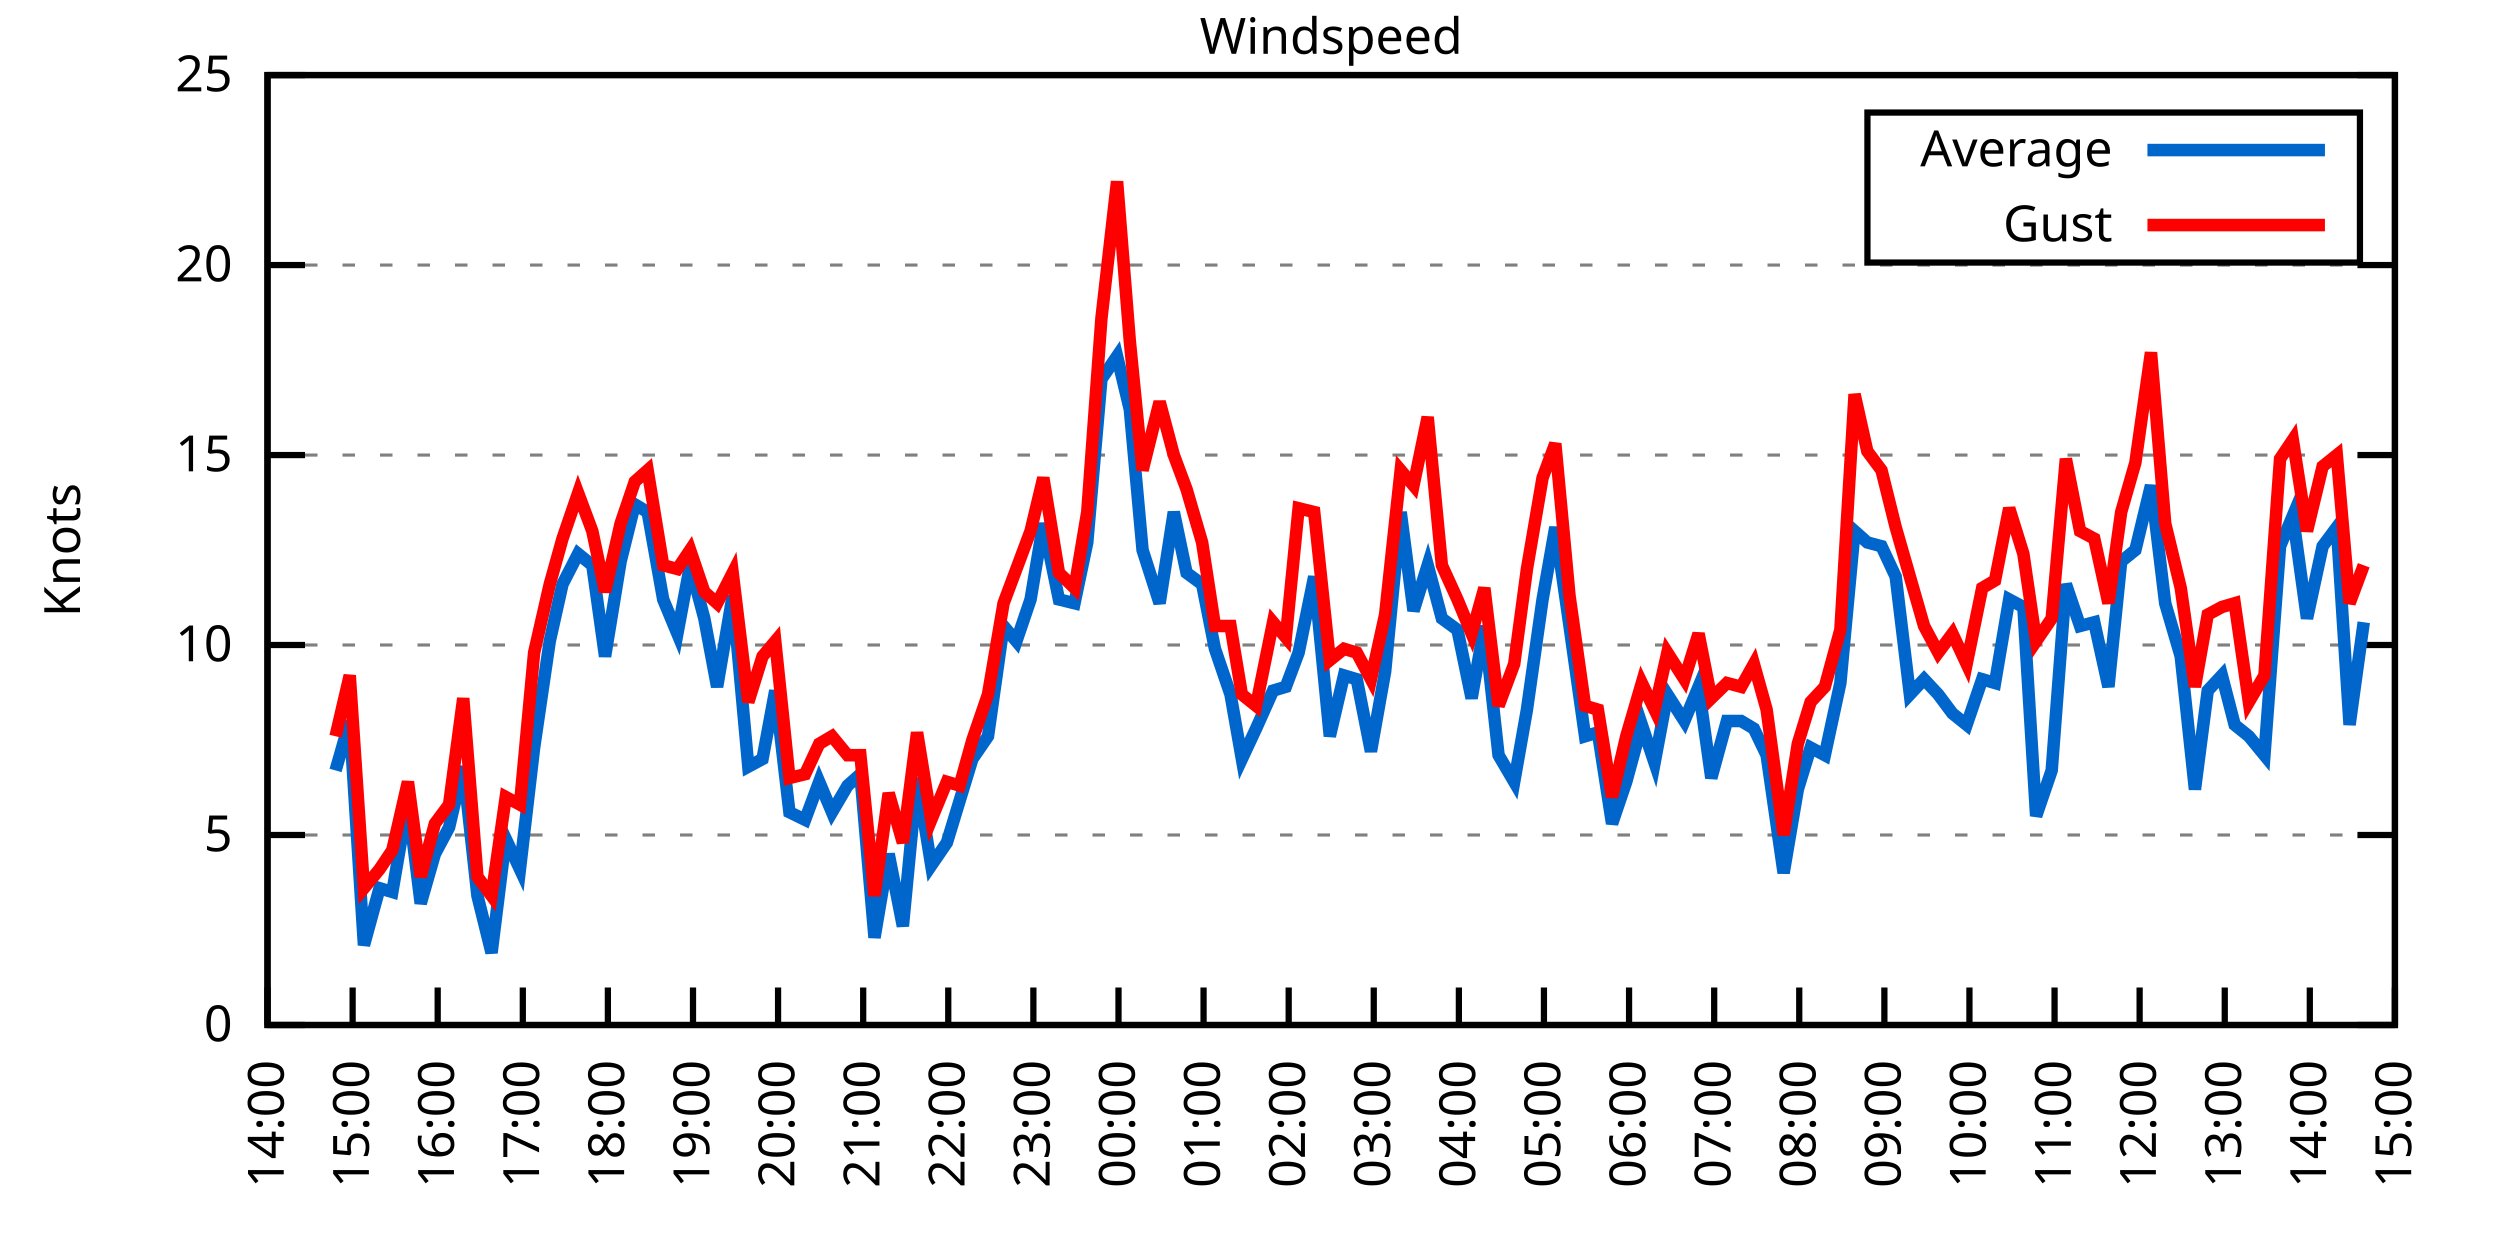
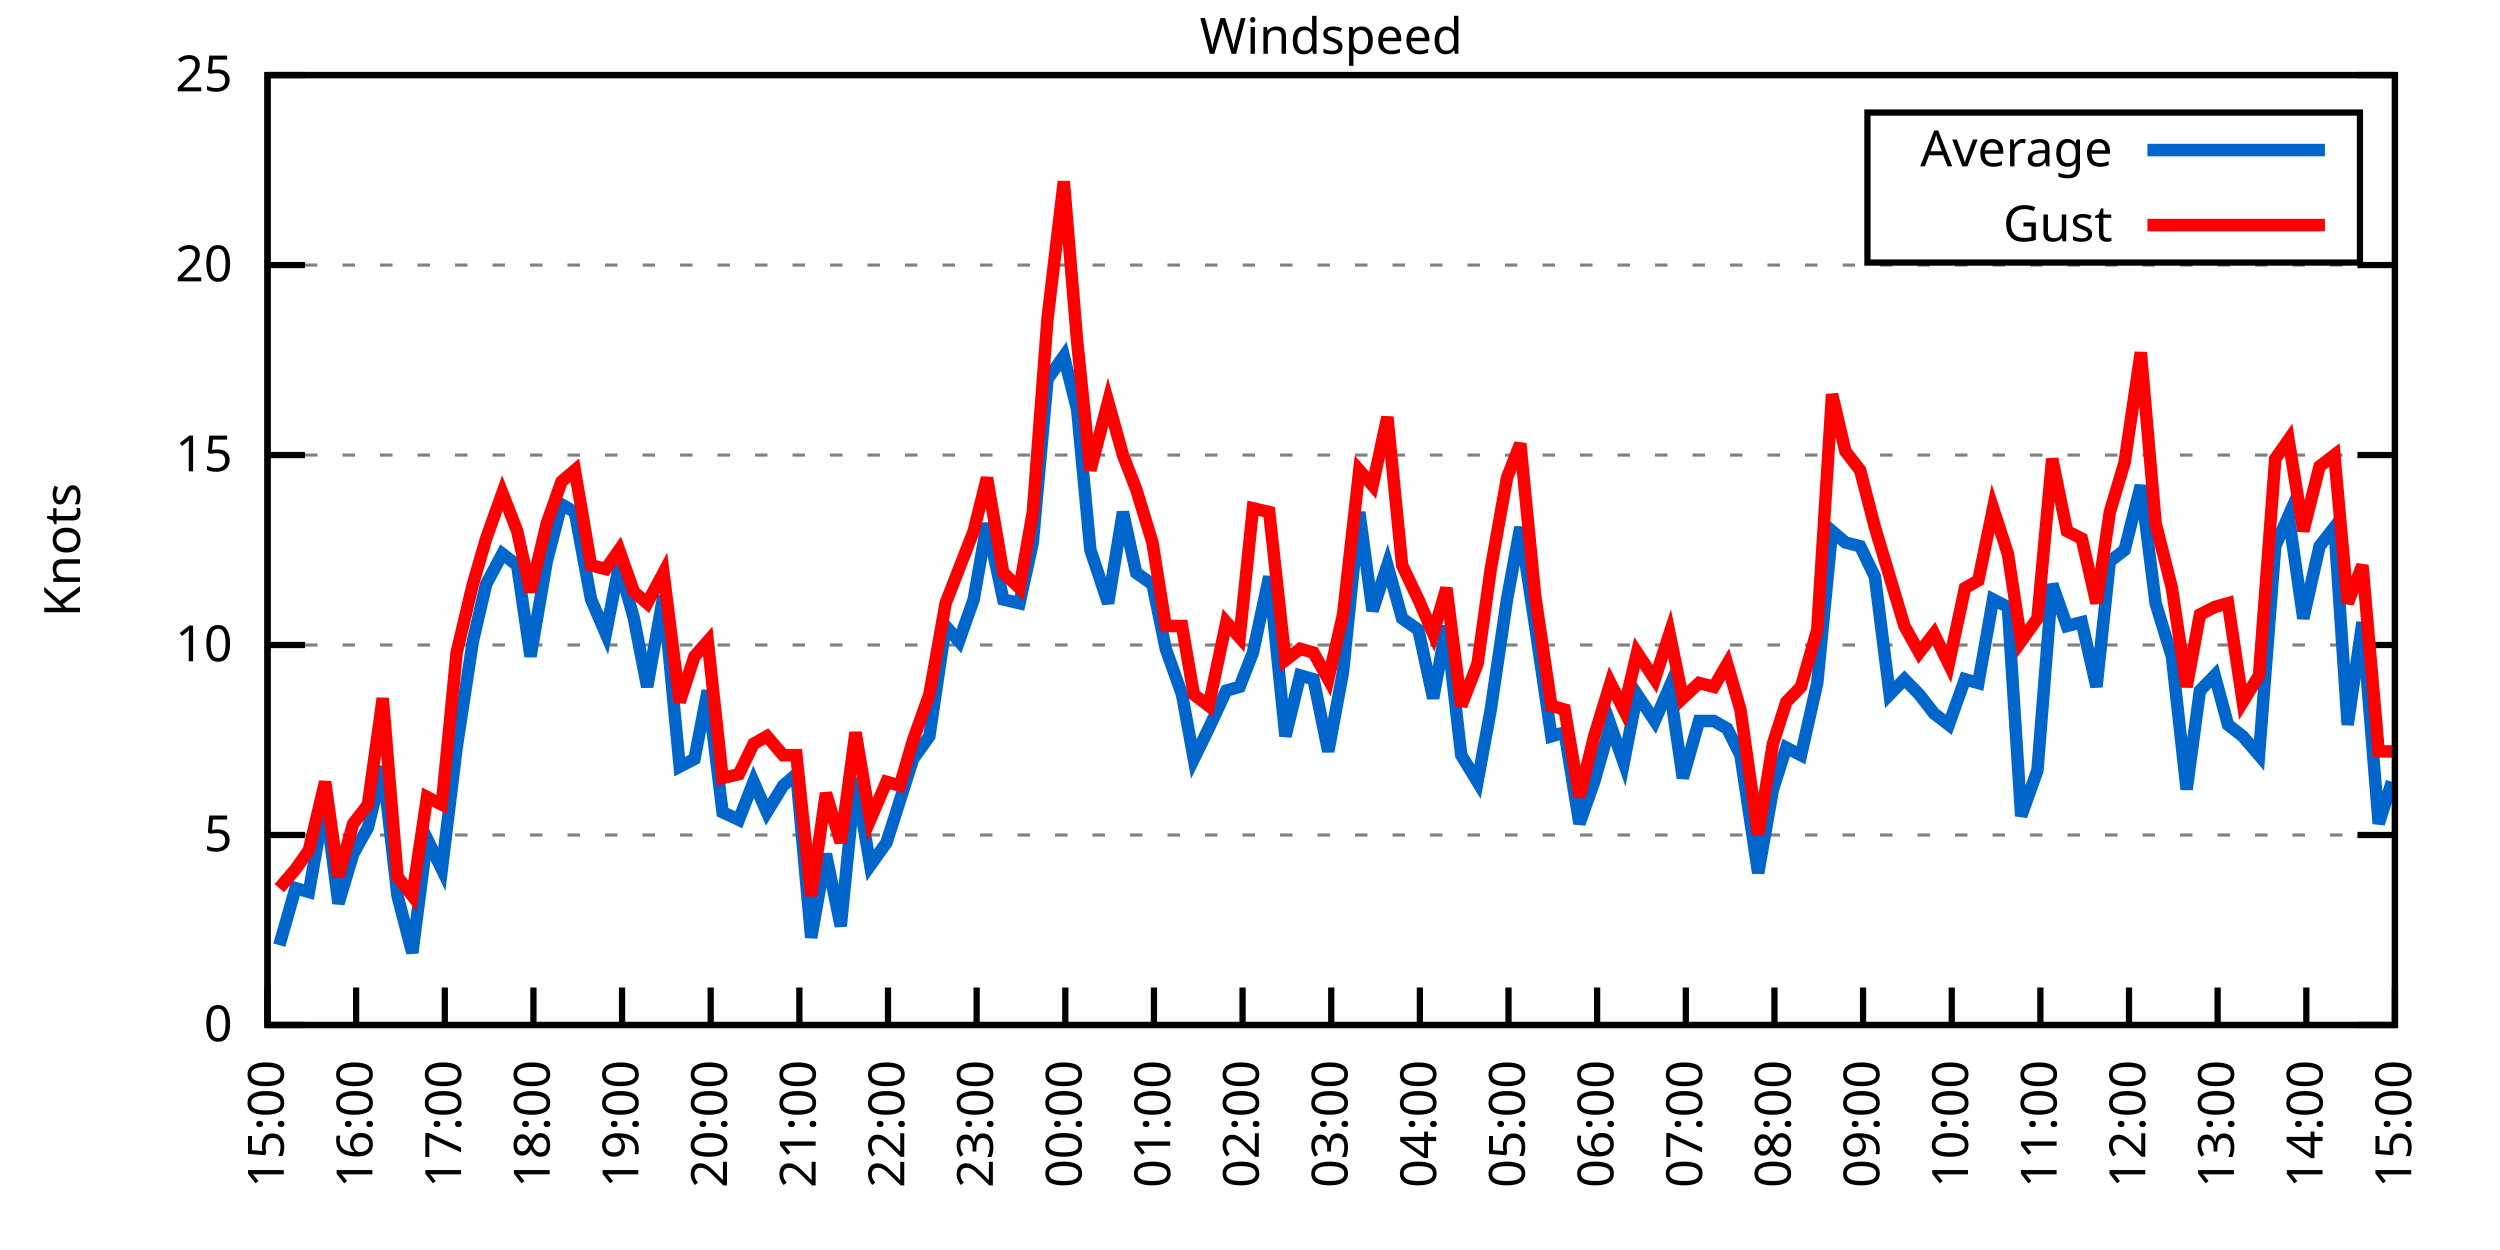
<svg xmlns="http://www.w3.org/2000/svg" xmlns:xlink="http://www.w3.org/1999/xlink" width="400" height="200" viewBox="0 0 400 200">
  <g id="gnuplot_canvas">
    <rect x="0" y="0" width="400" height="200" fill="none" />
    <defs>
      <circle id="gpDot" r="0.5" stroke-width="0.5" stroke="currentColor" />
      <path id="gpPt0" stroke-width="0.333" stroke="currentColor" d="M-1,0 h2 M0,-1 v2" />
      <path id="gpPt1" stroke-width="0.333" stroke="currentColor" d="M-1,-1 L1,1 M1,-1 L-1,1" />
      <path id="gpPt2" stroke-width="0.333" stroke="currentColor" d="M-1,0 L1,0 M0,-1 L0,1 M-1,-1 L1,1 M-1,1 L1,-1" />
      <rect id="gpPt3" stroke-width="0.333" stroke="currentColor" x="-1" y="-1" width="2" height="2" />
      <rect id="gpPt4" stroke-width="0.333" stroke="currentColor" fill="currentColor" x="-1" y="-1" width="2" height="2" />
      <circle id="gpPt5" stroke-width="0.333" stroke="currentColor" cx="0" cy="0" r="1" />
      <use xlink:href="#gpPt5" id="gpPt6" fill="currentColor" stroke="none" />
      <path id="gpPt7" stroke-width="0.333" stroke="currentColor" d="M0,-1.33 L-1.33,0.67 L1.33,0.67 z" />
      <use xlink:href="#gpPt7" id="gpPt8" fill="currentColor" stroke="none" />
      <use xlink:href="#gpPt7" id="gpPt9" stroke="currentColor" transform="rotate(180)" />
      <use xlink:href="#gpPt9" id="gpPt10" fill="currentColor" stroke="none" />
      <use xlink:href="#gpPt3" id="gpPt11" stroke="currentColor" transform="rotate(45)" />
      <use xlink:href="#gpPt11" id="gpPt12" fill="currentColor" stroke="none" />
      <path id="gpPt13" stroke-width="0.333" stroke="currentColor" d="M0,1.330 L1.265,0.411 L0.782,-1.067 L-0.782,-1.076 L-1.265,0.411 z" />
      <use xlink:href="#gpPt13" id="gpPt14" fill="currentColor" stroke="none" />
      <filter id="textbox" filterUnits="objectBoundingBox" x="0" y="0" height="1" width="1">
        <feFlood flood-color="white" flood-opacity="1" result="bgnd" />
        <feComposite in="SourceGraphic" in2="bgnd" operator="atop" />
      </filter>
      <filter id="greybox" filterUnits="objectBoundingBox" x="0" y="0" height="1" width="1">
        <feFlood flood-color="lightgrey" flood-opacity="1" result="grey" />
        <feComposite in="SourceGraphic" in2="grey" operator="atop" />
      </filter>
    </defs>
    <g fill="none" color="white" stroke="currentColor" stroke-width="1.00" stroke-linecap="butt" stroke-linejoin="miter">
</g>
    <g fill="none" color="black" stroke="currentColor" stroke-width="1.00" stroke-linecap="butt" stroke-linejoin="miter">
      <g stroke="none" shape-rendering="crispEdges">
        <polygon fill="rgb(255, 255, 255)" points="42.80,164.00 383.18,164.00 383.18,12.02 42.80,12.02 " />
      </g>
    </g>
    <g fill="none" color="black" stroke="currentColor" stroke-width="1.00" stroke-linecap="butt" stroke-linejoin="miter">
</g>
    <g fill="none" color="black" stroke="black" stroke-width="0.50" stroke-linecap="butt" stroke-linejoin="miter">
</g>
    <g fill="none" color="gray" stroke="currentColor" stroke-width="0.50" stroke-linecap="butt" stroke-linejoin="miter">
      <path stroke="gray" stroke-dasharray="2,4" class="gridline" d="M42.80,164.00 L383.19,164.00  " />
    </g>
    <g fill="none" color="gray" stroke="gray" stroke-width="1.00" stroke-linecap="butt" stroke-linejoin="miter">
</g>
    <g fill="none" color="black" stroke="currentColor" stroke-width="1.00" stroke-linecap="butt" stroke-linejoin="miter">
      <path stroke="black" d="M42.80,164.00 L48.80,164.00 M383.19,164.00 L377.19,164.00  " />
      <g transform="translate(37.20,166.60)" stroke="none" fill="black" font-family="Sans" font-size="8.00" text-anchor="end">
        <text>
          <tspan font-family="Sans"> 0</tspan>
        </text>
      </g>
    </g>
    <g fill="none" color="black" stroke="currentColor" stroke-width="1.00" stroke-linecap="butt" stroke-linejoin="miter">
</g>
    <g fill="none" color="black" stroke="black" stroke-width="0.50" stroke-linecap="butt" stroke-linejoin="miter">
</g>
    <g fill="none" color="gray" stroke="currentColor" stroke-width="0.50" stroke-linecap="butt" stroke-linejoin="miter">
      <path stroke="gray" stroke-dasharray="2,4" class="gridline" d="M42.80,133.60 L383.19,133.60  " />
    </g>
    <g fill="none" color="gray" stroke="gray" stroke-width="1.00" stroke-linecap="butt" stroke-linejoin="miter">
</g>
    <g fill="none" color="black" stroke="currentColor" stroke-width="1.00" stroke-linecap="butt" stroke-linejoin="miter">
      <path stroke="black" d="M42.80,133.60 L48.80,133.60 M383.19,133.60 L377.19,133.60  " />
      <g transform="translate(37.20,136.20)" stroke="none" fill="black" font-family="Sans" font-size="8.00" text-anchor="end">
        <text>
          <tspan font-family="Sans"> 5</tspan>
        </text>
      </g>
    </g>
    <g fill="none" color="black" stroke="currentColor" stroke-width="1.00" stroke-linecap="butt" stroke-linejoin="miter">
</g>
    <g fill="none" color="black" stroke="black" stroke-width="0.50" stroke-linecap="butt" stroke-linejoin="miter">
</g>
    <g fill="none" color="gray" stroke="currentColor" stroke-width="0.50" stroke-linecap="butt" stroke-linejoin="miter">
      <path stroke="gray" stroke-dasharray="2,4" class="gridline" d="M42.80,103.20 L383.19,103.20  " />
    </g>
    <g fill="none" color="gray" stroke="gray" stroke-width="1.00" stroke-linecap="butt" stroke-linejoin="miter">
</g>
    <g fill="none" color="black" stroke="currentColor" stroke-width="1.00" stroke-linecap="butt" stroke-linejoin="miter">
      <path stroke="black" d="M42.80,103.20 L48.80,103.20 M383.19,103.20 L377.19,103.20  " />
      <g transform="translate(37.20,105.80)" stroke="none" fill="black" font-family="Sans" font-size="8.00" text-anchor="end">
        <text>
          <tspan font-family="Sans"> 10</tspan>
        </text>
      </g>
    </g>
    <g fill="none" color="black" stroke="currentColor" stroke-width="1.00" stroke-linecap="butt" stroke-linejoin="miter">
</g>
    <g fill="none" color="black" stroke="black" stroke-width="0.50" stroke-linecap="butt" stroke-linejoin="miter">
</g>
    <g fill="none" color="gray" stroke="currentColor" stroke-width="0.50" stroke-linecap="butt" stroke-linejoin="miter">
      <path stroke="gray" stroke-dasharray="2,4" class="gridline" d="M42.80,72.81 L383.19,72.81  " />
    </g>
    <g fill="none" color="gray" stroke="gray" stroke-width="1.00" stroke-linecap="butt" stroke-linejoin="miter">
</g>
    <g fill="none" color="black" stroke="currentColor" stroke-width="1.00" stroke-linecap="butt" stroke-linejoin="miter">
      <path stroke="black" d="M42.80,72.81 L48.80,72.81 M383.19,72.81 L377.19,72.81  " />
      <g transform="translate(37.20,75.41)" stroke="none" fill="black" font-family="Sans" font-size="8.00" text-anchor="end">
        <text>
          <tspan font-family="Sans"> 15</tspan>
        </text>
      </g>
    </g>
    <g fill="none" color="black" stroke="currentColor" stroke-width="1.00" stroke-linecap="butt" stroke-linejoin="miter">
</g>
    <g fill="none" color="black" stroke="black" stroke-width="0.50" stroke-linecap="butt" stroke-linejoin="miter">
</g>
    <g fill="none" color="gray" stroke="currentColor" stroke-width="0.50" stroke-linecap="butt" stroke-linejoin="miter">
      <path stroke="gray" stroke-dasharray="2,4" class="gridline" d="M42.80,42.41 L383.19,42.41  " />
    </g>
    <g fill="none" color="gray" stroke="gray" stroke-width="1.00" stroke-linecap="butt" stroke-linejoin="miter">
</g>
    <g fill="none" color="black" stroke="currentColor" stroke-width="1.00" stroke-linecap="butt" stroke-linejoin="miter">
      <path stroke="black" d="M42.80,42.41 L48.80,42.41 M383.19,42.41 L377.19,42.41  " />
      <g transform="translate(37.20,45.01)" stroke="none" fill="black" font-family="Sans" font-size="8.00" text-anchor="end">
        <text>
          <tspan font-family="Sans"> 20</tspan>
        </text>
      </g>
    </g>
    <g fill="none" color="black" stroke="currentColor" stroke-width="1.00" stroke-linecap="butt" stroke-linejoin="miter">
</g>
    <g fill="none" color="black" stroke="black" stroke-width="0.50" stroke-linecap="butt" stroke-linejoin="miter">
</g>
    <g fill="none" color="gray" stroke="currentColor" stroke-width="0.50" stroke-linecap="butt" stroke-linejoin="miter">
      <path stroke="gray" stroke-dasharray="2,4" class="gridline" d="M42.80,12.01 L383.19,12.01  " />
    </g>
    <g fill="none" color="gray" stroke="gray" stroke-width="1.00" stroke-linecap="butt" stroke-linejoin="miter">
</g>
    <g fill="none" color="black" stroke="currentColor" stroke-width="1.00" stroke-linecap="butt" stroke-linejoin="miter">
      <path stroke="black" d="M42.80,12.01 L48.80,12.01 M383.19,12.01 L377.19,12.01  " />
      <g transform="translate(37.20,14.61)" stroke="none" fill="black" font-family="Sans" font-size="8.00" text-anchor="end">
        <text>
          <tspan font-family="Sans"> 25</tspan>
        </text>
      </g>
    </g>
    <g fill="none" color="black" stroke="currentColor" stroke-width="1.00" stroke-linecap="butt" stroke-linejoin="miter">
      <path stroke="black" d="M42.80,164.00 L42.80,158.00  " />
      <g transform="translate(45.40,169.60) rotate(270.00)" stroke="none" fill="black" font-family="Sans" font-size="8.00" text-anchor="end">
        <text>
-           <tspan font-family="Sans">14:00</tspan>
-         </text>
-       </g>
-     </g>
-     <g fill="none" color="black" stroke="currentColor" stroke-width="1.00" stroke-linecap="butt" stroke-linejoin="miter">
-       <path stroke="black" d="M56.42,164.00 L56.42,158.00  " />
-       <g transform="translate(59.02,169.60) rotate(270.00)" stroke="none" fill="black" font-family="Sans" font-size="8.00" text-anchor="end">
-         <text>
          <tspan font-family="Sans">15:00</tspan>
        </text>
      </g>
    </g>
    <g fill="none" color="black" stroke="currentColor" stroke-width="1.00" stroke-linecap="butt" stroke-linejoin="miter">
-       <path stroke="black" d="M70.03,164.00 L70.03,158.00  " />
-       <g transform="translate(72.63,169.60) rotate(270.00)" stroke="none" fill="black" font-family="Sans" font-size="8.00" text-anchor="end">
+       <path stroke="black" d="M56.98,164.00 L56.98,158.00  " />
+       <g transform="translate(59.58,169.60) rotate(270.00)" stroke="none" fill="black" font-family="Sans" font-size="8.00" text-anchor="end">
        <text>
          <tspan font-family="Sans">16:00</tspan>
        </text>
      </g>
    </g>
    <g fill="none" color="black" stroke="currentColor" stroke-width="1.00" stroke-linecap="butt" stroke-linejoin="miter">
-       <path stroke="black" d="M83.65,164.00 L83.65,158.00  " />
-       <g transform="translate(86.25,169.60) rotate(270.00)" stroke="none" fill="black" font-family="Sans" font-size="8.00" text-anchor="end">
+       <path stroke="black" d="M71.17,164.00 L71.17,158.00  " />
+       <g transform="translate(73.77,169.60) rotate(270.00)" stroke="none" fill="black" font-family="Sans" font-size="8.00" text-anchor="end">
        <text>
          <tspan font-family="Sans">17:00</tspan>
        </text>
      </g>
    </g>
    <g fill="none" color="black" stroke="currentColor" stroke-width="1.00" stroke-linecap="butt" stroke-linejoin="miter">
-       <path stroke="black" d="M97.26,164.00 L97.26,158.00  " />
-       <g transform="translate(99.86,169.60) rotate(270.00)" stroke="none" fill="black" font-family="Sans" font-size="8.00" text-anchor="end">
+       <path stroke="black" d="M85.35,164.00 L85.35,158.00  " />
+       <g transform="translate(87.95,169.60) rotate(270.00)" stroke="none" fill="black" font-family="Sans" font-size="8.00" text-anchor="end">
        <text>
          <tspan font-family="Sans">18:00</tspan>
        </text>
      </g>
    </g>
    <g fill="none" color="black" stroke="currentColor" stroke-width="1.00" stroke-linecap="butt" stroke-linejoin="miter">
-       <path stroke="black" d="M110.88,164.00 L110.88,158.00  " />
-       <g transform="translate(113.48,169.60) rotate(270.00)" stroke="none" fill="black" font-family="Sans" font-size="8.00" text-anchor="end">
+       <path stroke="black" d="M99.53,164.00 L99.53,158.00  " />
+       <g transform="translate(102.13,169.60) rotate(270.00)" stroke="none" fill="black" font-family="Sans" font-size="8.00" text-anchor="end">
        <text>
          <tspan font-family="Sans">19:00</tspan>
        </text>
      </g>
    </g>
    <g fill="none" color="black" stroke="currentColor" stroke-width="1.00" stroke-linecap="butt" stroke-linejoin="miter">
-       <path stroke="black" d="M124.49,164.00 L124.49,158.00  " />
-       <g transform="translate(127.09,169.60) rotate(270.00)" stroke="none" fill="black" font-family="Sans" font-size="8.00" text-anchor="end">
+       <path stroke="black" d="M113.71,164.00 L113.71,158.00  " />
+       <g transform="translate(116.31,169.60) rotate(270.00)" stroke="none" fill="black" font-family="Sans" font-size="8.00" text-anchor="end">
        <text>
          <tspan font-family="Sans">20:00</tspan>
        </text>
      </g>
    </g>
    <g fill="none" color="black" stroke="currentColor" stroke-width="1.00" stroke-linecap="butt" stroke-linejoin="miter">
-       <path stroke="black" d="M138.11,164.00 L138.11,158.00  " />
-       <g transform="translate(140.71,169.60) rotate(270.00)" stroke="none" fill="black" font-family="Sans" font-size="8.00" text-anchor="end">
+       <path stroke="black" d="M127.90,164.00 L127.90,158.00  " />
+       <g transform="translate(130.50,169.60) rotate(270.00)" stroke="none" fill="black" font-family="Sans" font-size="8.00" text-anchor="end">
        <text>
          <tspan font-family="Sans">21:00</tspan>
        </text>
      </g>
    </g>
    <g fill="none" color="black" stroke="currentColor" stroke-width="1.00" stroke-linecap="butt" stroke-linejoin="miter">
-       <path stroke="black" d="M151.72,164.00 L151.72,158.00  " />
-       <g transform="translate(154.32,169.60) rotate(270.00)" stroke="none" fill="black" font-family="Sans" font-size="8.00" text-anchor="end">
+       <path stroke="black" d="M142.08,164.00 L142.08,158.00  " />
+       <g transform="translate(144.68,169.60) rotate(270.00)" stroke="none" fill="black" font-family="Sans" font-size="8.00" text-anchor="end">
        <text>
          <tspan font-family="Sans">22:00</tspan>
        </text>
      </g>
    </g>
    <g fill="none" color="black" stroke="currentColor" stroke-width="1.00" stroke-linecap="butt" stroke-linejoin="miter">
-       <path stroke="black" d="M165.34,164.00 L165.34,158.00  " />
-       <g transform="translate(167.94,169.60) rotate(270.00)" stroke="none" fill="black" font-family="Sans" font-size="8.00" text-anchor="end">
+       <path stroke="black" d="M156.26,164.00 L156.26,158.00  " />
+       <g transform="translate(158.86,169.60) rotate(270.00)" stroke="none" fill="black" font-family="Sans" font-size="8.00" text-anchor="end">
        <text>
          <tspan font-family="Sans">23:00</tspan>
        </text>
      </g>
    </g>
    <g fill="none" color="black" stroke="currentColor" stroke-width="1.00" stroke-linecap="butt" stroke-linejoin="miter">
-       <path stroke="black" d="M178.96,164.00 L178.96,158.00  " />
-       <g transform="translate(181.56,169.60) rotate(270.00)" stroke="none" fill="black" font-family="Sans" font-size="8.00" text-anchor="end">
+       <path stroke="black" d="M170.45,164.00 L170.45,158.00  " />
+       <g transform="translate(173.05,169.60) rotate(270.00)" stroke="none" fill="black" font-family="Sans" font-size="8.00" text-anchor="end">
        <text>
          <tspan font-family="Sans">00:00</tspan>
        </text>
      </g>
    </g>
    <g fill="none" color="black" stroke="currentColor" stroke-width="1.00" stroke-linecap="butt" stroke-linejoin="miter">
-       <path stroke="black" d="M192.57,164.00 L192.57,158.00  " />
-       <g transform="translate(195.17,169.60) rotate(270.00)" stroke="none" fill="black" font-family="Sans" font-size="8.00" text-anchor="end">
+       <path stroke="black" d="M184.63,164.00 L184.63,158.00  " />
+       <g transform="translate(187.23,169.60) rotate(270.00)" stroke="none" fill="black" font-family="Sans" font-size="8.00" text-anchor="end">
        <text>
          <tspan font-family="Sans">01:00</tspan>
        </text>
      </g>
    </g>
    <g fill="none" color="black" stroke="currentColor" stroke-width="1.00" stroke-linecap="butt" stroke-linejoin="miter">
-       <path stroke="black" d="M206.19,164.00 L206.19,158.00  " />
-       <g transform="translate(208.79,169.60) rotate(270.00)" stroke="none" fill="black" font-family="Sans" font-size="8.00" text-anchor="end">
+       <path stroke="black" d="M198.81,164.00 L198.81,158.00  " />
+       <g transform="translate(201.41,169.60) rotate(270.00)" stroke="none" fill="black" font-family="Sans" font-size="8.00" text-anchor="end">
        <text>
          <tspan font-family="Sans">02:00</tspan>
        </text>
      </g>
    </g>
    <g fill="none" color="black" stroke="currentColor" stroke-width="1.00" stroke-linecap="butt" stroke-linejoin="miter">
-       <path stroke="black" d="M219.80,164.00 L219.80,158.00  " />
-       <g transform="translate(222.40,169.60) rotate(270.00)" stroke="none" fill="black" font-family="Sans" font-size="8.00" text-anchor="end">
+       <path stroke="black" d="M213.00,164.00 L213.00,158.00  " />
+       <g transform="translate(215.60,169.60) rotate(270.00)" stroke="none" fill="black" font-family="Sans" font-size="8.00" text-anchor="end">
        <text>
          <tspan font-family="Sans">03:00</tspan>
        </text>
      </g>
    </g>
    <g fill="none" color="black" stroke="currentColor" stroke-width="1.00" stroke-linecap="butt" stroke-linejoin="miter">
-       <path stroke="black" d="M233.42,164.00 L233.42,158.00  " />
-       <g transform="translate(236.02,169.60) rotate(270.00)" stroke="none" fill="black" font-family="Sans" font-size="8.00" text-anchor="end">
+       <path stroke="black" d="M227.18,164.00 L227.18,158.00  " />
+       <g transform="translate(229.78,169.60) rotate(270.00)" stroke="none" fill="black" font-family="Sans" font-size="8.00" text-anchor="end">
        <text>
          <tspan font-family="Sans">04:00</tspan>
        </text>
      </g>
    </g>
    <g fill="none" color="black" stroke="currentColor" stroke-width="1.00" stroke-linecap="butt" stroke-linejoin="miter">
-       <path stroke="black" d="M247.03,164.00 L247.03,158.00  " />
-       <g transform="translate(249.63,169.60) rotate(270.00)" stroke="none" fill="black" font-family="Sans" font-size="8.00" text-anchor="end">
+       <path stroke="black" d="M241.36,164.00 L241.36,158.00  " />
+       <g transform="translate(243.96,169.60) rotate(270.00)" stroke="none" fill="black" font-family="Sans" font-size="8.00" text-anchor="end">
        <text>
          <tspan font-family="Sans">05:00</tspan>
        </text>
      </g>
    </g>
    <g fill="none" color="black" stroke="currentColor" stroke-width="1.00" stroke-linecap="butt" stroke-linejoin="miter">
-       <path stroke="black" d="M260.65,164.00 L260.65,158.00  " />
-       <g transform="translate(263.25,169.60) rotate(270.00)" stroke="none" fill="black" font-family="Sans" font-size="8.00" text-anchor="end">
+       <path stroke="black" d="M255.54,164.00 L255.54,158.00  " />
+       <g transform="translate(258.14,169.60) rotate(270.00)" stroke="none" fill="black" font-family="Sans" font-size="8.00" text-anchor="end">
        <text>
          <tspan font-family="Sans">06:00</tspan>
        </text>
      </g>
    </g>
    <g fill="none" color="black" stroke="currentColor" stroke-width="1.00" stroke-linecap="butt" stroke-linejoin="miter">
-       <path stroke="black" d="M274.27,164.00 L274.27,158.00  " />
-       <g transform="translate(276.87,169.60) rotate(270.00)" stroke="none" fill="black" font-family="Sans" font-size="8.00" text-anchor="end">
+       <path stroke="black" d="M269.73,164.00 L269.73,158.00  " />
+       <g transform="translate(272.33,169.60) rotate(270.00)" stroke="none" fill="black" font-family="Sans" font-size="8.00" text-anchor="end">
        <text>
          <tspan font-family="Sans">07:00</tspan>
        </text>
      </g>
    </g>
    <g fill="none" color="black" stroke="currentColor" stroke-width="1.00" stroke-linecap="butt" stroke-linejoin="miter">
-       <path stroke="black" d="M287.88,164.00 L287.88,158.00  " />
-       <g transform="translate(290.48,169.60) rotate(270.00)" stroke="none" fill="black" font-family="Sans" font-size="8.00" text-anchor="end">
+       <path stroke="black" d="M283.91,164.00 L283.91,158.00  " />
+       <g transform="translate(286.51,169.60) rotate(270.00)" stroke="none" fill="black" font-family="Sans" font-size="8.00" text-anchor="end">
        <text>
          <tspan font-family="Sans">08:00</tspan>
        </text>
      </g>
    </g>
    <g fill="none" color="black" stroke="currentColor" stroke-width="1.00" stroke-linecap="butt" stroke-linejoin="miter">
-       <path stroke="black" d="M301.50,164.00 L301.50,158.00  " />
-       <g transform="translate(304.10,169.60) rotate(270.00)" stroke="none" fill="black" font-family="Sans" font-size="8.00" text-anchor="end">
+       <path stroke="black" d="M298.09,164.00 L298.09,158.00  " />
+       <g transform="translate(300.69,169.60) rotate(270.00)" stroke="none" fill="black" font-family="Sans" font-size="8.00" text-anchor="end">
        <text>
          <tspan font-family="Sans">09:00</tspan>
        </text>
      </g>
    </g>
    <g fill="none" color="black" stroke="currentColor" stroke-width="1.00" stroke-linecap="butt" stroke-linejoin="miter">
-       <path stroke="black" d="M315.11,164.00 L315.11,158.00  " />
-       <g transform="translate(317.71,169.60) rotate(270.00)" stroke="none" fill="black" font-family="Sans" font-size="8.00" text-anchor="end">
+       <path stroke="black" d="M312.28,164.00 L312.28,158.00  " />
+       <g transform="translate(314.88,169.60) rotate(270.00)" stroke="none" fill="black" font-family="Sans" font-size="8.00" text-anchor="end">
        <text>
          <tspan font-family="Sans">10:00</tspan>
        </text>
      </g>
    </g>
    <g fill="none" color="black" stroke="currentColor" stroke-width="1.00" stroke-linecap="butt" stroke-linejoin="miter">
-       <path stroke="black" d="M328.73,164.00 L328.73,158.00  " />
-       <g transform="translate(331.33,169.60) rotate(270.00)" stroke="none" fill="black" font-family="Sans" font-size="8.00" text-anchor="end">
+       <path stroke="black" d="M326.46,164.00 L326.46,158.00  " />
+       <g transform="translate(329.06,169.60) rotate(270.00)" stroke="none" fill="black" font-family="Sans" font-size="8.00" text-anchor="end">
        <text>
          <tspan font-family="Sans">11:00</tspan>
        </text>
      </g>
    </g>
    <g fill="none" color="black" stroke="currentColor" stroke-width="1.00" stroke-linecap="butt" stroke-linejoin="miter">
-       <path stroke="black" d="M342.34,164.00 L342.34,158.00  " />
-       <g transform="translate(344.94,169.60) rotate(270.00)" stroke="none" fill="black" font-family="Sans" font-size="8.00" text-anchor="end">
+       <path stroke="black" d="M340.64,164.00 L340.64,158.00  " />
+       <g transform="translate(343.24,169.60) rotate(270.00)" stroke="none" fill="black" font-family="Sans" font-size="8.00" text-anchor="end">
        <text>
          <tspan font-family="Sans">12:00</tspan>
        </text>
      </g>
    </g>
    <g fill="none" color="black" stroke="currentColor" stroke-width="1.00" stroke-linecap="butt" stroke-linejoin="miter">
-       <path stroke="black" d="M355.96,164.00 L355.96,158.00  " />
-       <g transform="translate(358.56,169.60) rotate(270.00)" stroke="none" fill="black" font-family="Sans" font-size="8.00" text-anchor="end">
+       <path stroke="black" d="M354.82,164.00 L354.82,158.00  " />
+       <g transform="translate(357.42,169.60) rotate(270.00)" stroke="none" fill="black" font-family="Sans" font-size="8.00" text-anchor="end">
        <text>
          <tspan font-family="Sans">13:00</tspan>
        </text>
      </g>
    </g>
    <g fill="none" color="black" stroke="currentColor" stroke-width="1.00" stroke-linecap="butt" stroke-linejoin="miter">
-       <path stroke="black" d="M369.57,164.00 L369.57,158.00  " />
-       <g transform="translate(372.17,169.60) rotate(270.00)" stroke="none" fill="black" font-family="Sans" font-size="8.00" text-anchor="end">
+       <path stroke="black" d="M369.01,164.00 L369.01,158.00  " />
+       <g transform="translate(371.61,169.60) rotate(270.00)" stroke="none" fill="black" font-family="Sans" font-size="8.00" text-anchor="end">
        <text>
          <tspan font-family="Sans">14:00</tspan>
        </text>
      </g>
    </g>
    <g fill="none" color="black" stroke="currentColor" stroke-width="1.00" stroke-linecap="butt" stroke-linejoin="miter">
      <path stroke="black" d="M383.19,164.00 L383.19,158.00  " />
      <g transform="translate(385.79,169.60) rotate(270.00)" stroke="none" fill="black" font-family="Sans" font-size="8.00" text-anchor="end">
        <text>
          <tspan font-family="Sans">15:00</tspan>
        </text>
      </g>
    </g>
    <g fill="none" color="black" stroke="currentColor" stroke-width="1.00" stroke-linecap="butt" stroke-linejoin="miter">
</g>
    <g fill="none" color="black" stroke="currentColor" stroke-width="1.00" stroke-linecap="butt" stroke-linejoin="miter">
      <path stroke="black" d="M42.80,12.01 L42.80,164.00 L383.19,164.00 L383.19,12.01 L42.80,12.01 Z  " />
    </g>
    <g fill="none" color="black" stroke="currentColor" stroke-width="1.00" stroke-linecap="butt" stroke-linejoin="miter">
</g>
    <g fill="none" color="black" stroke="currentColor" stroke-width="1.00" stroke-linecap="butt" stroke-linejoin="miter">
      <path stroke="black" d="M298.79,42.01 L298.79,18.01 L377.59,18.01 L377.59,42.01 L298.79,42.01 Z  " />
    </g>
    <g id="Windspeed_plot_1">
      <g fill="none" color="white" stroke="black" stroke-width="2.00" stroke-linecap="butt" stroke-linejoin="miter">
</g>
      <g fill="none" color="black" stroke="currentColor" stroke-width="2.00" stroke-linecap="butt" stroke-linejoin="miter">
        <g transform="translate(337.99,26.61)" stroke="none" fill="black" font-family="Sans" font-size="8.00" text-anchor="end">
          <text>
            <tspan font-family="Sans">Average</tspan>
          </text>
        </g>
      </g>
      <g fill="none" color="black" stroke="currentColor" stroke-width="2.00" stroke-linecap="butt" stroke-linejoin="miter">
-         <path stroke="rgb(  0, 102, 204)" d="M343.59,24.01 L371.99,24.01 M53.69,123.27 L55.96,115.36 L58.23,151.23 L60.73,142.11 L62.77,142.72 L65.27,128.13   L67.31,144.55 L69.58,136.64 L71.85,132.39 L74.12,122.66 L76.39,143.33 L78.65,152.45 L80.92,134.21 L83.19,139.07   L85.46,119.62 L87.96,102.60 L90.00,93.48 L92.50,88.61 L94.77,90.44 L96.81,105.03 L99.30,89.83 L101.57,80.71   L103.62,81.93 L106.11,95.91 L108.38,101.38 L110.42,90.44 L112.69,98.95 L114.74,109.89 L117.23,95.30 L119.73,122.66   L122.00,121.44 L124.04,110.50 L126.31,129.95 L128.81,131.17 L131.07,125.09 L133.12,129.95 L135.61,125.70 L137.66,123.87   L139.92,150.02 L142.19,136.64 L144.46,148.19 L146.73,124.48 L149.00,138.47 L151.50,134.82 L153.54,128.13 L155.58,121.44   L158.08,117.80 L160.57,100.16 L162.62,102.60 L164.89,95.91 L166.93,83.75 L169.43,95.91 L171.92,96.52 L173.96,86.79   L176.23,60.65 L178.73,57.00 L180.77,65.51 L182.81,88.00 L185.54,96.52 L187.81,81.93 L189.85,91.65 L192.34,93.48   L194.39,103.81 L196.88,111.11 L198.70,121.44 L200.97,116.58 L203.69,110.50 L205.73,109.89 L207.78,104.42 L210.27,92.26   L212.77,117.80 L215.04,108.07 L217.08,108.68 L219.35,120.23 L221.62,107.46 L224.11,81.93 L226.16,97.73 L228.43,90.44   L230.70,98.95 L233.19,100.77 L235.46,111.72 L237.50,100.16 L239.77,120.83 L242.27,125.09 L244.31,113.54 L246.81,95.91   L248.85,84.36 L251.12,100.16 L253.61,117.80 L255.66,117.19 L257.93,131.78 L260.20,125.09 L262.69,115.97 L264.73,122.05   L266.78,111.11 L269.50,115.36 L271.77,109.89 L273.81,124.48 L276.31,115.36 L278.58,115.36 L280.62,116.58 L282.66,120.83   L285.38,139.68 L287.65,126.31 L289.70,119.62 L291.97,120.83 L294.46,109.28 L296.73,84.97 L298.77,86.79 L301.04,87.40   L303.31,92.26 L305.58,111.11 L307.85,108.68 L310.12,111.11 L312.39,114.15 L314.66,115.97 L317.15,108.68 L319.20,109.28   L321.47,95.91 L323.74,97.12 L325.78,130.56 L328.27,123.27 L330.54,93.48 L332.81,100.16 L335.08,99.56 L337.35,109.89   L339.39,89.83 L341.66,88.00 L344.16,77.67 L346.43,96.52 L348.92,105.03 L351.19,126.31 L353.24,110.50 L355.50,108.07   L357.55,115.97 L359.82,117.80 L362.31,120.83 L364.81,87.40 L366.85,82.53 L369.12,98.95 L371.62,87.40 L373.89,84.36   L375.93,115.97 L378.20,99.56  " />
+         <path stroke="rgb(  0, 102, 204)" d="M343.59,24.01 L371.99,24.01 M44.69,151.23 L47.29,142.11 L49.42,142.72 L52.02,128.13 L54.15,144.55 L56.51,136.64   L58.87,132.39 L61.24,122.66 L63.60,143.33 L65.97,152.45 L68.33,134.21 L70.69,139.07 L73.06,119.62 L75.66,102.60   L77.78,93.48 L80.38,88.61 L82.75,90.44 L84.88,105.03 L87.48,89.83 L89.84,80.71 L91.97,81.93 L94.57,95.91   L96.93,101.38 L99.06,90.44 L101.42,98.95 L103.55,109.89 L106.15,95.30 L108.75,122.66 L111.11,121.44 L113.24,110.50   L115.61,129.95 L118.21,131.17 L120.57,125.09 L122.70,129.95 L125.30,125.70 L127.42,123.87 L129.79,150.02 L132.15,136.64   L134.52,148.19 L136.88,124.48 L139.24,138.47 L141.84,134.82 L143.97,128.13 L146.10,121.44 L148.70,117.80 L151.30,100.16   L153.43,102.60 L155.79,95.91 L157.92,83.75 L160.52,95.91 L163.12,96.52 L165.25,86.79 L167.61,60.65 L170.21,57.00   L172.34,65.51 L174.46,88.00 L177.30,96.52 L179.67,81.93 L181.79,91.65 L184.39,93.48 L186.52,103.81 L189.12,111.11   L191.01,121.44 L193.38,116.58 L196.21,110.50 L198.34,109.89 L200.47,104.42 L203.07,92.26 L205.67,117.80 L208.03,108.07   L210.16,108.68 L212.52,120.23 L214.89,107.46 L217.49,81.93 L219.61,97.73 L221.98,90.44 L224.34,98.95 L226.94,100.77   L229.31,111.72 L231.43,100.16 L233.80,120.83 L236.40,125.09 L238.52,113.54 L241.12,95.91 L243.25,84.36 L245.62,100.16   L248.22,117.80 L250.34,117.19 L252.71,131.78 L255.07,125.09 L257.67,115.97 L259.80,122.05 L261.93,111.11 L264.76,115.36   L267.13,109.89 L269.25,124.48 L271.85,115.36 L274.22,115.36 L276.35,116.58 L278.47,120.83 L281.31,139.68 L283.67,126.31   L285.80,119.62 L288.16,120.83 L290.76,109.28 L293.13,84.97 L295.26,86.79 L297.62,87.40 L299.98,92.26 L302.35,111.11   L304.71,108.68 L307.08,111.11 L309.44,114.15 L311.80,115.97 L314.40,108.68 L316.53,109.28 L318.89,95.91 L321.26,97.12   L323.39,130.56 L325.99,123.27 L328.35,93.48 L330.71,100.16 L333.08,99.56 L335.44,109.89 L337.57,89.83 L339.93,88.00   L342.53,77.67 L344.90,96.52 L347.50,105.03 L349.86,126.31 L351.99,110.50 L354.35,108.07 L356.48,115.97 L358.84,117.80   L361.44,120.83 L364.04,87.40 L366.17,82.53 L368.53,98.95 L371.13,87.40 L373.50,84.36 L375.63,115.97 L377.99,99.56   L380.59,131.78 L382.72,125.09  " />
      </g>
    </g>
    <g id="Windspeed_plot_2">
      <g fill="none" color="black" stroke="currentColor" stroke-width="2.00" stroke-linecap="butt" stroke-linejoin="miter">
        <g transform="translate(337.99,38.61)" stroke="none" fill="black" font-family="Sans" font-size="8.00" text-anchor="end">
          <text>
            <tspan font-family="Sans">Gust</tspan>
          </text>
        </g>
      </g>
      <g fill="none" color="black" stroke="currentColor" stroke-width="2.00" stroke-linecap="butt" stroke-linejoin="miter">
-         <path stroke="rgb(255,   0,   0)" d="M343.59,36.01 L371.99,36.01 M53.69,117.80 L55.96,108.07 L58.23,142.11 L60.73,139.07 L62.77,136.03 L65.27,125.09   L67.31,140.29 L69.58,131.78 L71.85,128.74 L74.12,111.72 L76.39,140.29 L78.65,143.33 L80.92,127.52 L83.19,128.74   L85.46,104.42 L87.96,93.48 L90.00,86.18 L92.50,78.89 L94.77,84.97 L96.81,94.69 L99.30,83.75 L101.57,77.06   L103.62,75.24 L106.11,90.44 L108.38,91.04 L110.42,88.00 L112.69,94.69 L114.74,96.52 L117.23,91.65 L119.73,112.32   L122.00,105.03 L124.04,102.60 L126.31,124.48 L128.81,123.87 L131.07,119.01 L133.12,117.80 L135.61,120.83 L137.66,120.83   L139.92,143.33 L142.19,126.91 L144.46,134.82 L146.73,117.19 L149.00,131.17 L151.50,125.09 L153.54,125.70 L155.58,118.40   L158.08,111.11 L160.57,96.52 L162.62,91.04 L164.89,84.97 L166.93,76.45 L169.43,91.65 L171.92,94.08 L173.96,81.93   L176.23,50.92 L178.73,29.03 L180.77,54.57 L182.81,75.24 L185.54,64.29 L187.81,72.81 L189.85,78.28 L192.34,86.79   L194.39,100.16 L196.88,100.16 L198.70,111.11 L200.97,112.93 L203.69,99.56 L205.73,101.99 L207.78,81.32 L210.27,81.93   L212.77,105.64 L215.04,103.81 L217.08,104.42 L219.35,108.68 L221.62,98.34 L224.11,75.24 L226.16,77.67 L228.43,66.73   L230.70,90.44 L233.19,95.91 L235.46,101.38 L237.50,94.08 L239.77,112.93 L242.27,106.24 L244.31,91.04 L246.81,76.45   L248.85,70.98 L251.12,95.30 L253.61,112.93 L255.66,113.54 L257.93,127.52 L260.20,117.80 L262.69,109.28 L264.73,113.54   L266.78,104.42 L269.50,108.68 L271.77,101.38 L273.81,111.72 L276.31,109.28 L278.58,109.89 L280.62,106.24 L282.66,113.54   L285.38,133.60 L287.65,119.01 L289.70,112.32 L291.97,109.89 L294.46,100.77 L296.73,63.08 L298.77,72.20 L301.04,75.24   L303.31,84.36 L305.58,92.26 L307.85,100.16 L310.12,104.42 L312.39,101.38 L314.66,106.24 L317.15,94.08 L319.20,92.87   L321.47,81.32 L323.74,88.61 L325.78,102.60 L328.27,98.95 L330.54,73.41 L332.81,84.97 L335.08,86.18 L337.35,96.52   L339.39,81.93 L341.66,74.02 L344.16,56.39 L346.43,83.75 L348.92,94.08 L351.19,109.89 L353.24,98.34 L355.50,97.12   L357.55,96.52 L359.82,112.32 L362.31,108.07 L364.81,73.41 L366.85,70.37 L369.12,84.97 L371.62,74.63 L373.89,72.81   L375.93,96.52 L378.20,90.44  " />
+         <path stroke="rgb(255,   0,   0)" d="M343.59,36.01 L371.99,36.01 M44.69,142.11 L47.29,139.07 L49.42,136.03 L52.02,125.09 L54.15,140.29 L56.51,131.78   L58.87,128.74 L61.24,111.72 L63.60,140.29 L65.97,143.33 L68.33,127.52 L70.69,128.74 L73.06,104.42 L75.66,93.48   L77.78,86.18 L80.38,78.89 L82.75,84.97 L84.88,94.69 L87.48,83.75 L89.84,77.06 L91.97,75.24 L94.57,90.44   L96.93,91.04 L99.06,88.00 L101.42,94.69 L103.55,96.52 L106.15,91.65 L108.75,112.32 L111.11,105.03 L113.24,102.60   L115.61,124.48 L118.21,123.87 L120.57,119.01 L122.70,117.80 L125.30,120.83 L127.42,120.83 L129.79,143.33 L132.15,126.91   L134.52,134.82 L136.88,117.19 L139.24,131.17 L141.84,125.09 L143.97,125.70 L146.10,118.40 L148.70,111.11 L151.30,96.52   L153.43,91.04 L155.79,84.97 L157.92,76.45 L160.52,91.65 L163.12,94.08 L165.25,81.93 L167.61,50.92 L170.21,29.03   L172.34,54.57 L174.46,75.24 L177.30,64.29 L179.67,72.81 L181.79,78.28 L184.39,86.79 L186.52,100.16 L189.12,100.16   L191.01,111.11 L193.38,112.93 L196.21,99.56 L198.34,101.99 L200.47,81.32 L203.07,81.93 L205.67,105.64 L208.03,103.81   L210.16,104.42 L212.52,108.68 L214.89,98.34 L217.49,75.24 L219.61,77.67 L221.98,66.73 L224.34,90.44 L226.94,95.91   L229.31,101.38 L231.43,94.08 L233.80,112.93 L236.40,106.24 L238.52,91.04 L241.12,76.45 L243.25,70.98 L245.62,95.30   L248.22,112.93 L250.34,113.54 L252.71,127.52 L255.07,117.80 L257.67,109.28 L259.80,113.54 L261.93,104.42 L264.76,108.68   L267.13,101.38 L269.25,111.72 L271.85,109.28 L274.22,109.89 L276.35,106.24 L278.47,113.54 L281.31,133.60 L283.67,119.01   L285.80,112.32 L288.16,109.89 L290.76,100.77 L293.13,63.08 L295.26,72.20 L297.62,75.24 L299.98,84.36 L302.35,92.26   L304.71,100.16 L307.08,104.42 L309.44,101.38 L311.80,106.24 L314.40,94.08 L316.53,92.87 L318.89,81.32 L321.26,88.61   L323.39,102.60 L325.99,98.95 L328.35,73.41 L330.71,84.97 L333.08,86.18 L335.44,96.52 L337.57,81.93 L339.93,74.02   L342.53,56.39 L344.90,83.75 L347.50,94.08 L349.86,109.89 L351.99,98.34 L354.35,97.12 L356.48,96.52 L358.84,112.32   L361.44,108.07 L364.04,73.41 L366.17,70.37 L368.53,84.97 L371.13,74.63 L373.50,72.81 L375.63,96.52 L377.99,90.44   L380.59,120.23 L382.72,120.23  " />
      </g>
    </g>
    <g fill="none" color="black" stroke="currentColor" stroke-width="2.00" stroke-linecap="butt" stroke-linejoin="miter">
</g>
    <g fill="none" color="black" stroke="black" stroke-width="1.00" stroke-linecap="butt" stroke-linejoin="miter">
</g>
    <g fill="none" color="black" stroke="currentColor" stroke-width="1.00" stroke-linecap="butt" stroke-linejoin="miter">
      <path stroke="black" d="M42.80,12.01 L42.80,164.00 L383.19,164.00 L383.19,12.01 L42.80,12.01 Z  " />
      <g transform="translate(12.80,88.01) rotate(270.00)" stroke="none" fill="black" font-family="Sans" font-size="8.00" text-anchor="middle">
        <text>
          <tspan font-family="Sans">Knots</tspan>
        </text>
      </g>
    </g>
    <g fill="none" color="black" stroke="currentColor" stroke-width="1.00" stroke-linecap="butt" stroke-linejoin="miter">
</g>
    <g fill="none" color="black" stroke="currentColor" stroke-width="1.00" stroke-linecap="butt" stroke-linejoin="miter">
      <g transform="translate(212.99,8.61)" stroke="none" fill="black" font-family="Sans" font-size="8.00" text-anchor="middle">
        <text>
          <tspan font-family="Sans">Windspeed</tspan>
        </text>
      </g>
    </g>
    <g fill="none" color="black" stroke="currentColor" stroke-width="1.00" stroke-linecap="butt" stroke-linejoin="miter">
</g>
  </g>
</svg>
